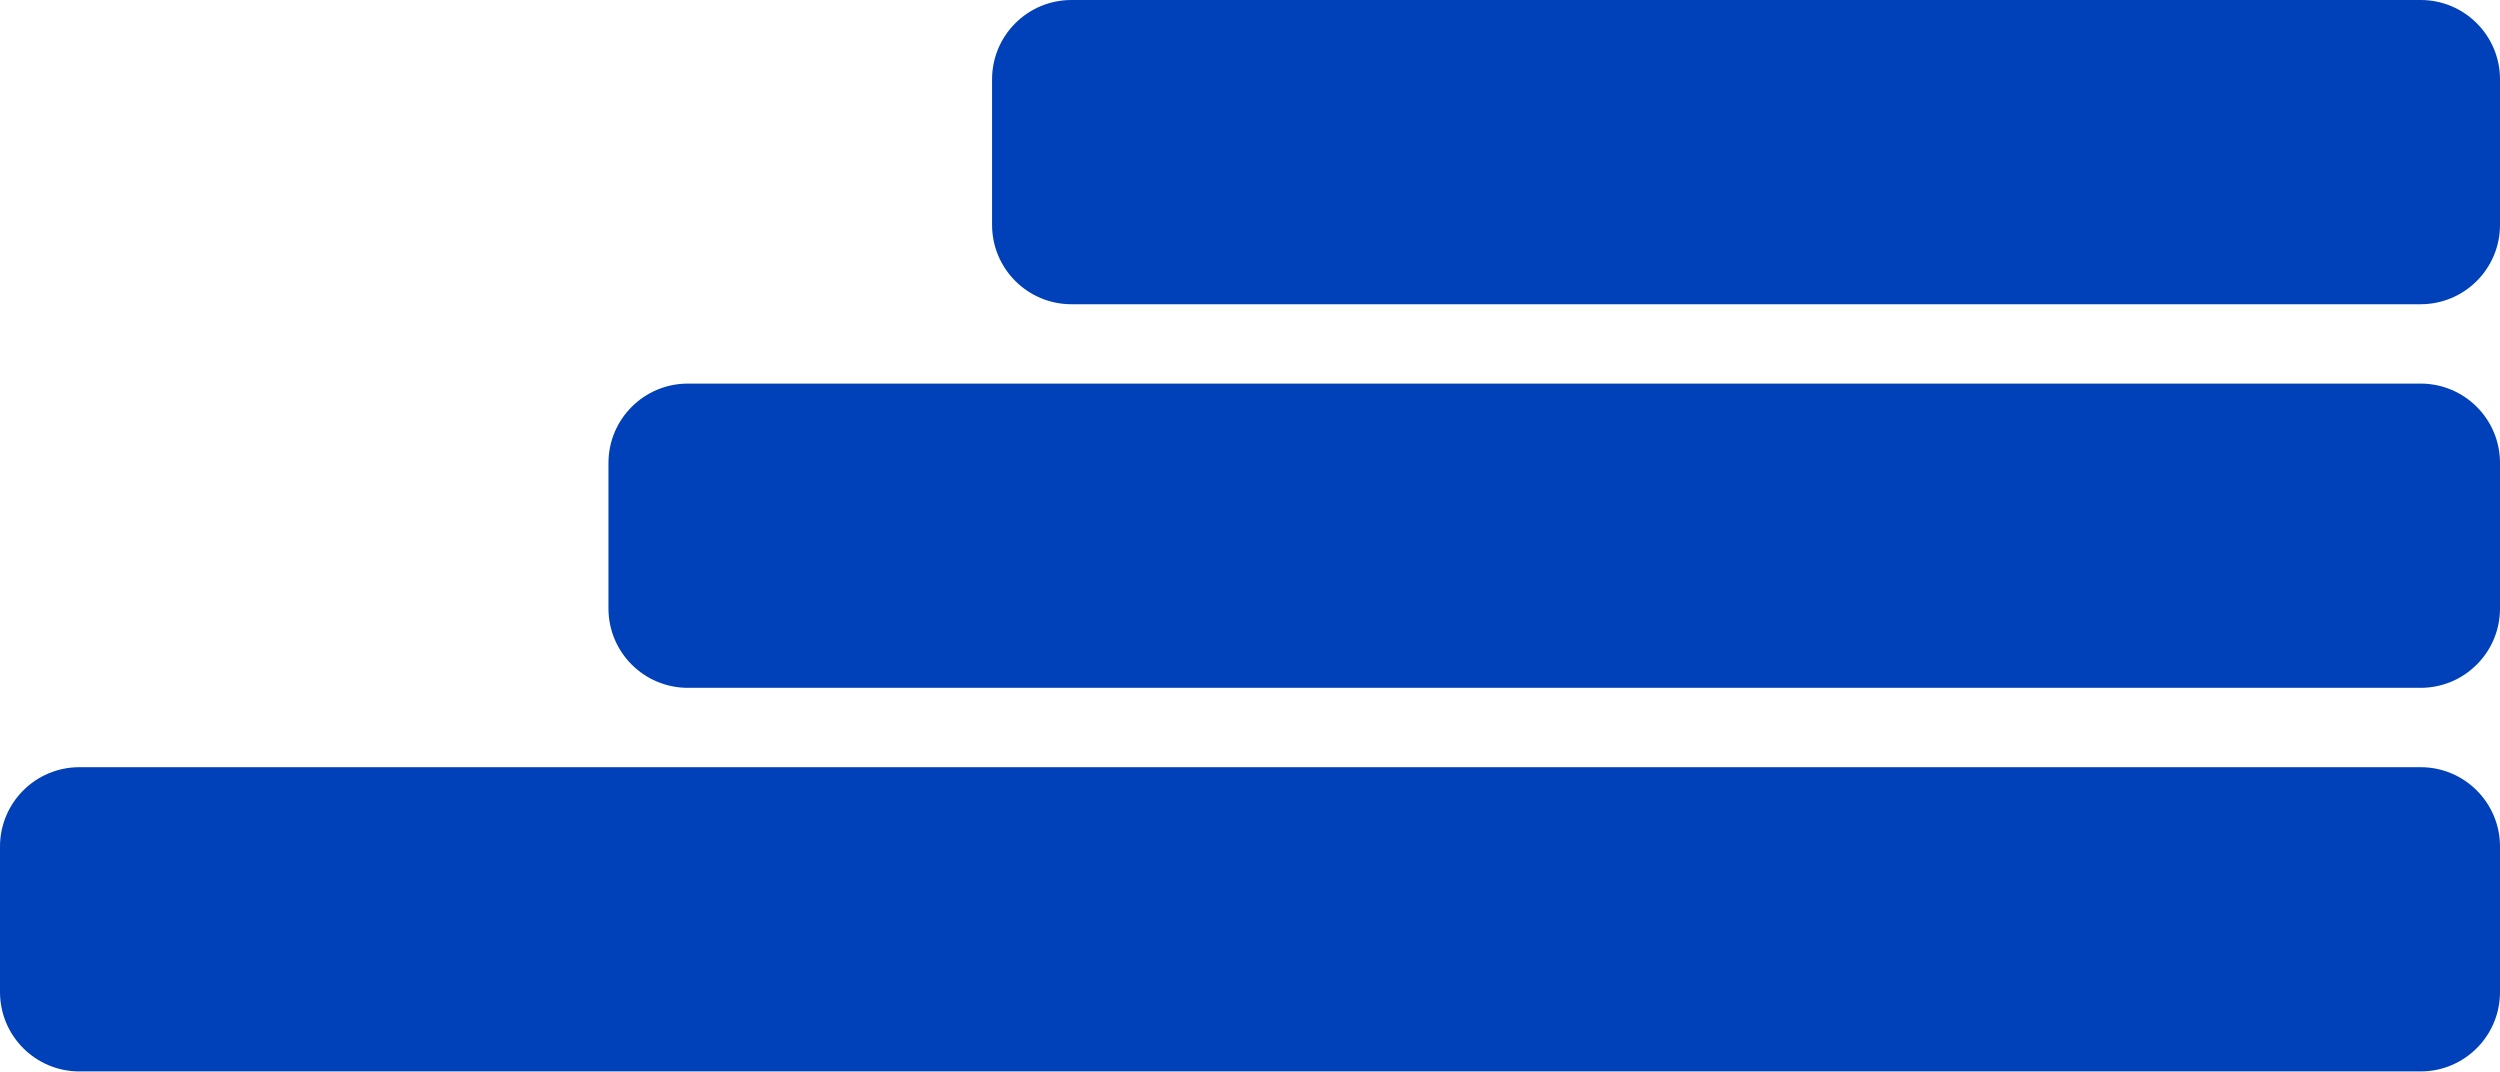
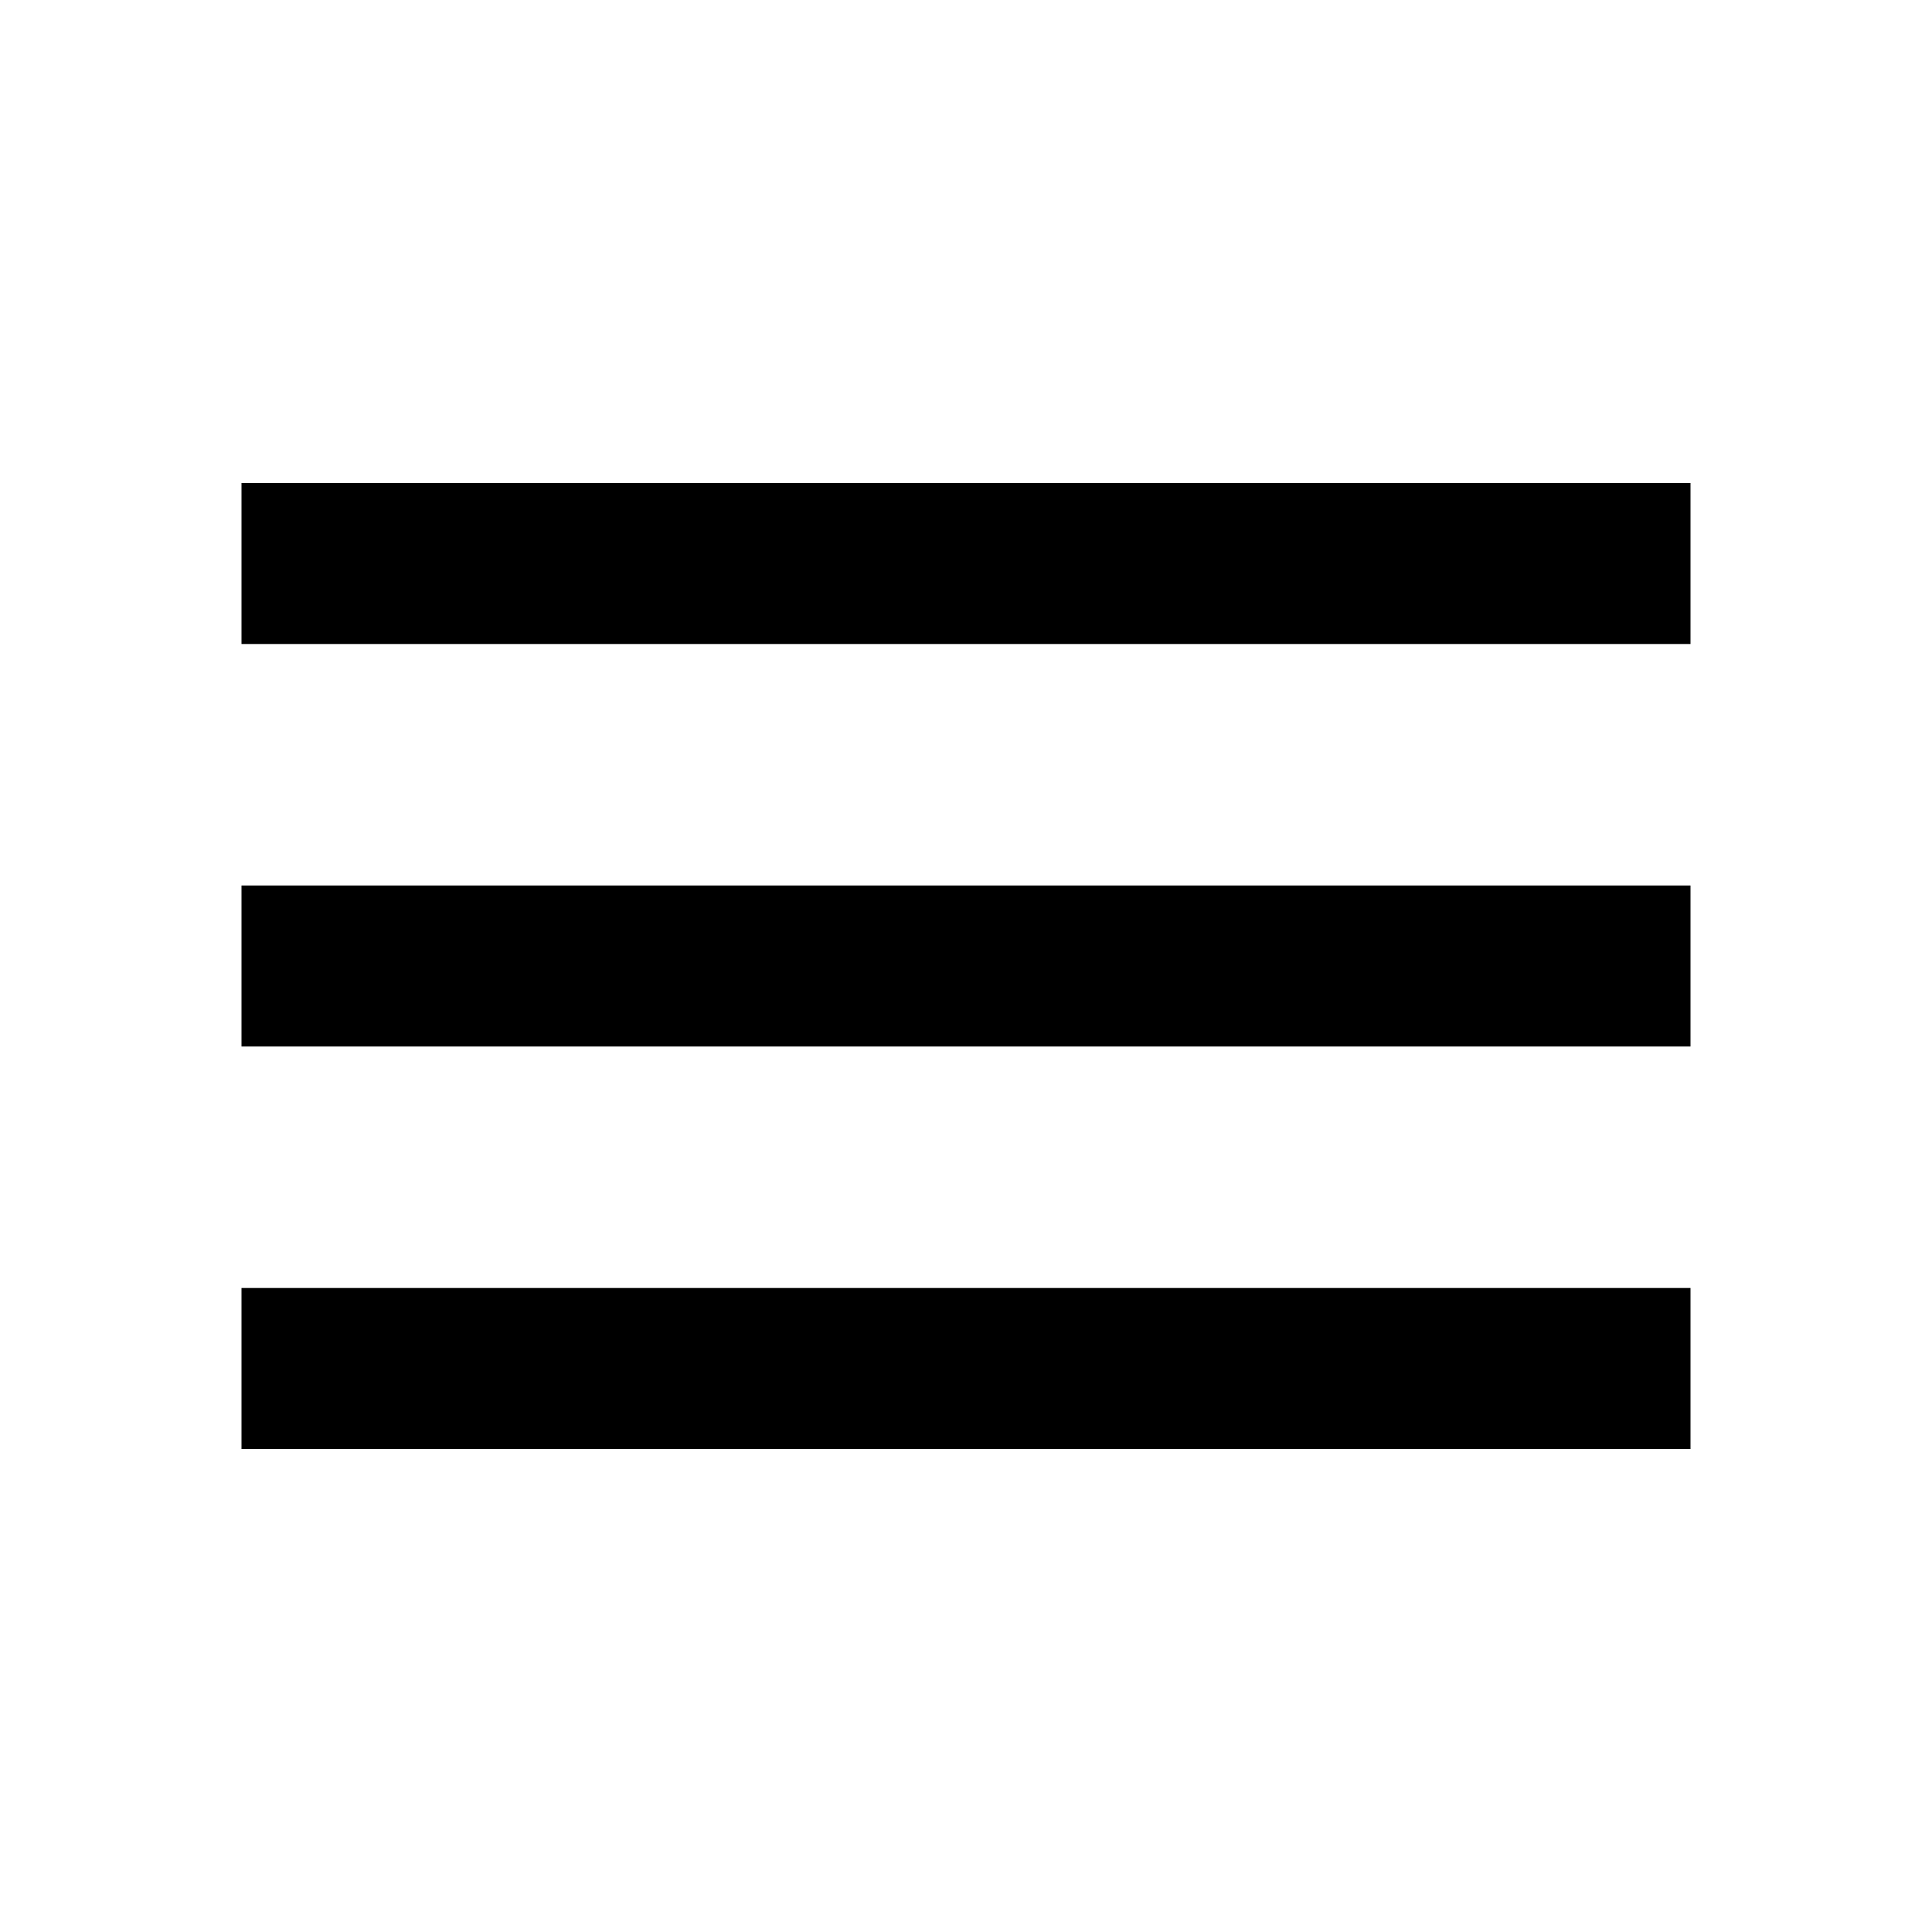
- <svg xmlns="http://www.w3.org/2000/svg" width="189" height="81" viewBox="0 0 189 81" fill="none">
-   <rect x="46" y="29" width="143" height="23" rx="6" fill="#0040B8" />
-   <rect y="58" width="189" height="23" rx="6" fill="#0040B8" />
-   <rect x="75" width="114" height="23" rx="6" fill="#0040B8" />
+ <svg xmlns="http://www.w3.org/2000/svg" width="24" height="24" viewBox="0 0 24 24" fill="none">
+   <path d="M3 18H21V16H3V18ZM3 13H21V11H3V13ZM3 6V8H21V6H3Z" fill="black" />
</svg>
